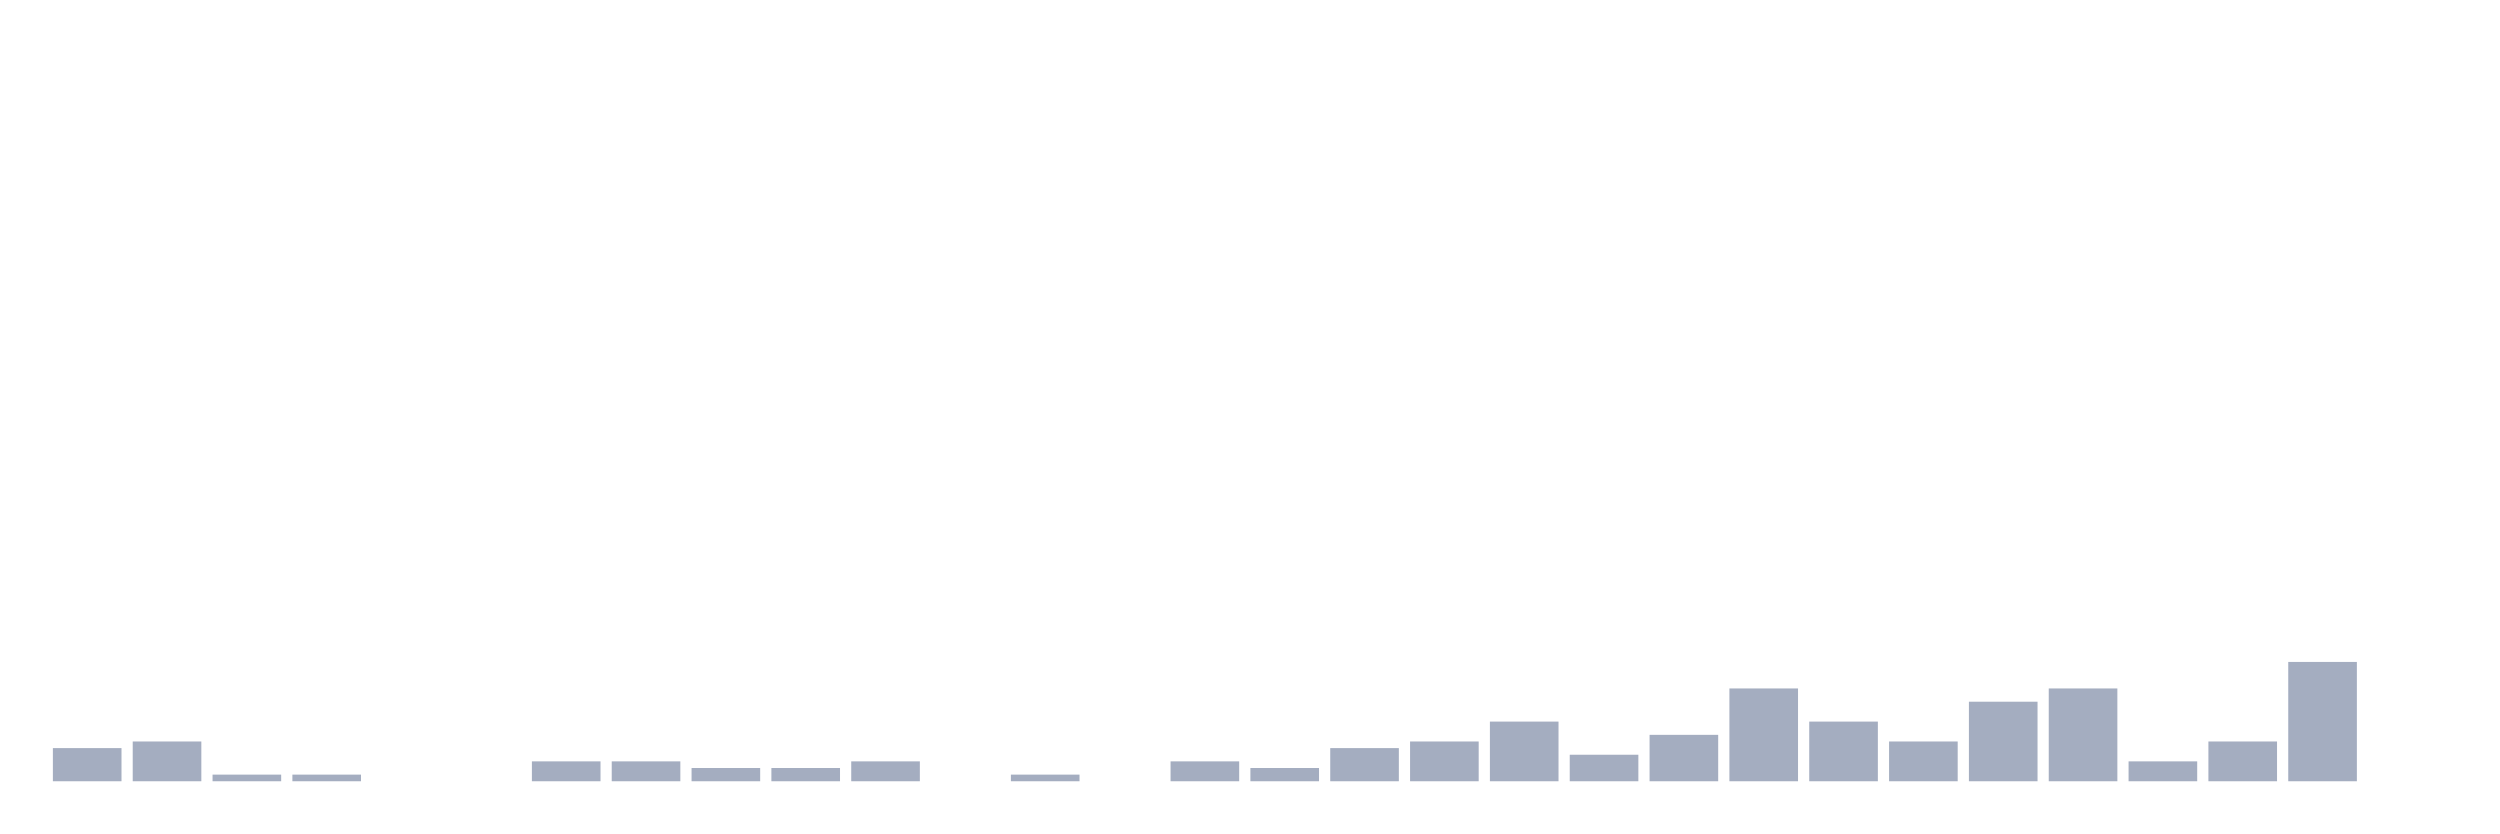
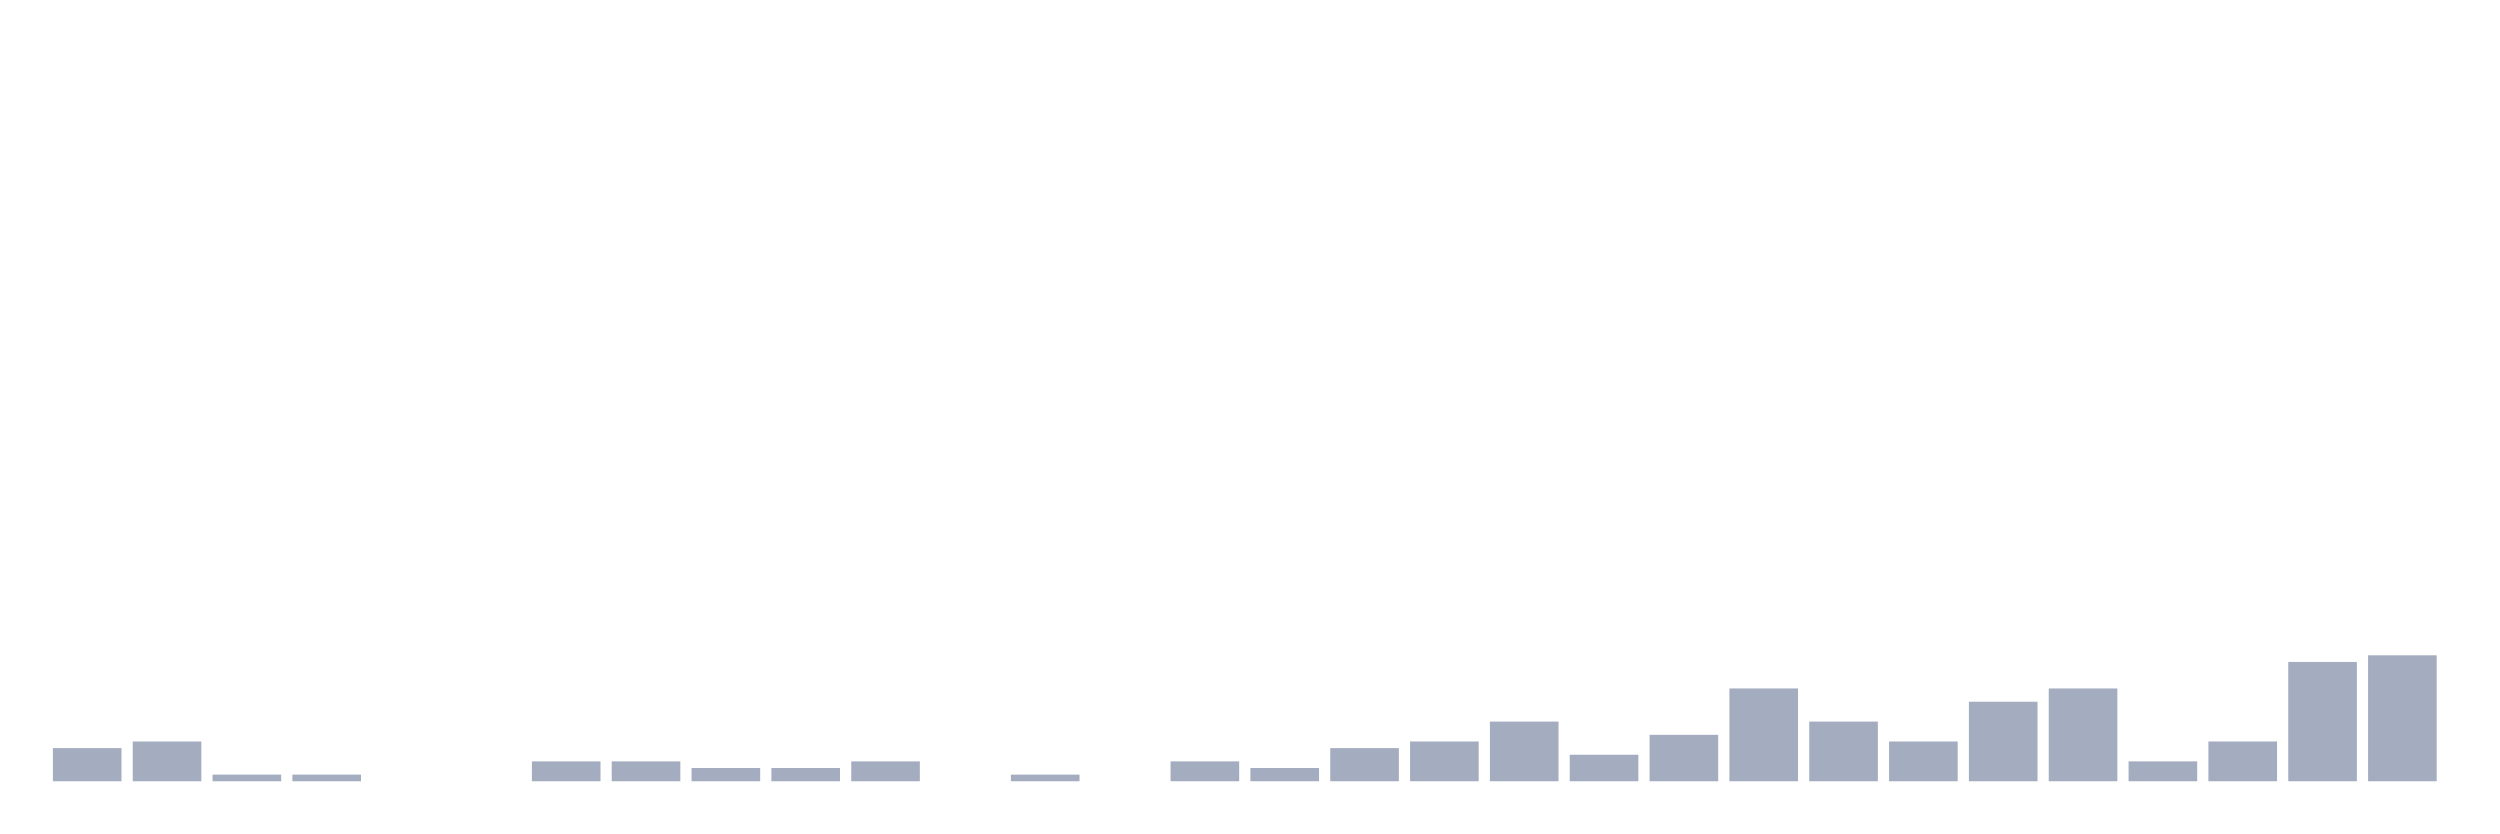
<svg xmlns="http://www.w3.org/2000/svg" viewBox="0 0 480 160">
  <g transform="translate(10,10)">
    <rect class="bar" x="0.153" width="13.175" y="133.636" height="6.364" fill="rgb(164,173,192)" />
    <rect class="bar" x="15.482" width="13.175" y="132.364" height="7.636" fill="rgb(164,173,192)" />
    <rect class="bar" x="30.81" width="13.175" y="138.727" height="1.273" fill="rgb(164,173,192)" />
    <rect class="bar" x="46.138" width="13.175" y="138.727" height="1.273" fill="rgb(164,173,192)" />
    <rect class="bar" x="61.466" width="13.175" y="140" height="0" fill="rgb(164,173,192)" />
    <rect class="bar" x="76.794" width="13.175" y="140" height="0" fill="rgb(164,173,192)" />
    <rect class="bar" x="92.123" width="13.175" y="136.182" height="3.818" fill="rgb(164,173,192)" />
    <rect class="bar" x="107.451" width="13.175" y="136.182" height="3.818" fill="rgb(164,173,192)" />
    <rect class="bar" x="122.779" width="13.175" y="137.455" height="2.545" fill="rgb(164,173,192)" />
    <rect class="bar" x="138.107" width="13.175" y="137.455" height="2.545" fill="rgb(164,173,192)" />
    <rect class="bar" x="153.436" width="13.175" y="136.182" height="3.818" fill="rgb(164,173,192)" />
    <rect class="bar" x="168.764" width="13.175" y="140" height="0" fill="rgb(164,173,192)" />
    <rect class="bar" x="184.092" width="13.175" y="138.727" height="1.273" fill="rgb(164,173,192)" />
    <rect class="bar" x="199.42" width="13.175" y="140" height="0" fill="rgb(164,173,192)" />
    <rect class="bar" x="214.748" width="13.175" y="136.182" height="3.818" fill="rgb(164,173,192)" />
    <rect class="bar" x="230.077" width="13.175" y="137.455" height="2.545" fill="rgb(164,173,192)" />
    <rect class="bar" x="245.405" width="13.175" y="133.636" height="6.364" fill="rgb(164,173,192)" />
    <rect class="bar" x="260.733" width="13.175" y="132.364" height="7.636" fill="rgb(164,173,192)" />
    <rect class="bar" x="276.061" width="13.175" y="128.545" height="11.455" fill="rgb(164,173,192)" />
    <rect class="bar" x="291.39" width="13.175" y="134.909" height="5.091" fill="rgb(164,173,192)" />
    <rect class="bar" x="306.718" width="13.175" y="131.091" height="8.909" fill="rgb(164,173,192)" />
    <rect class="bar" x="322.046" width="13.175" y="122.182" height="17.818" fill="rgb(164,173,192)" />
    <rect class="bar" x="337.374" width="13.175" y="128.545" height="11.455" fill="rgb(164,173,192)" />
    <rect class="bar" x="352.702" width="13.175" y="132.364" height="7.636" fill="rgb(164,173,192)" />
    <rect class="bar" x="368.031" width="13.175" y="124.727" height="15.273" fill="rgb(164,173,192)" />
    <rect class="bar" x="383.359" width="13.175" y="122.182" height="17.818" fill="rgb(164,173,192)" />
    <rect class="bar" x="398.687" width="13.175" y="136.182" height="3.818" fill="rgb(164,173,192)" />
    <rect class="bar" x="414.015" width="13.175" y="132.364" height="7.636" fill="rgb(164,173,192)" />
    <rect class="bar" x="429.344" width="13.175" y="117.091" height="22.909" fill="rgb(164,173,192)" />
-     <rect class="bar" x="444.672" width="13.175" y="140" height="0" fill="rgb(164,173,192)" />
+     <rect class="bar" x="444.672" width="13.175" y="115.818" height="24.182" fill="rgb(164,173,192)" />
  </g>
</svg>
